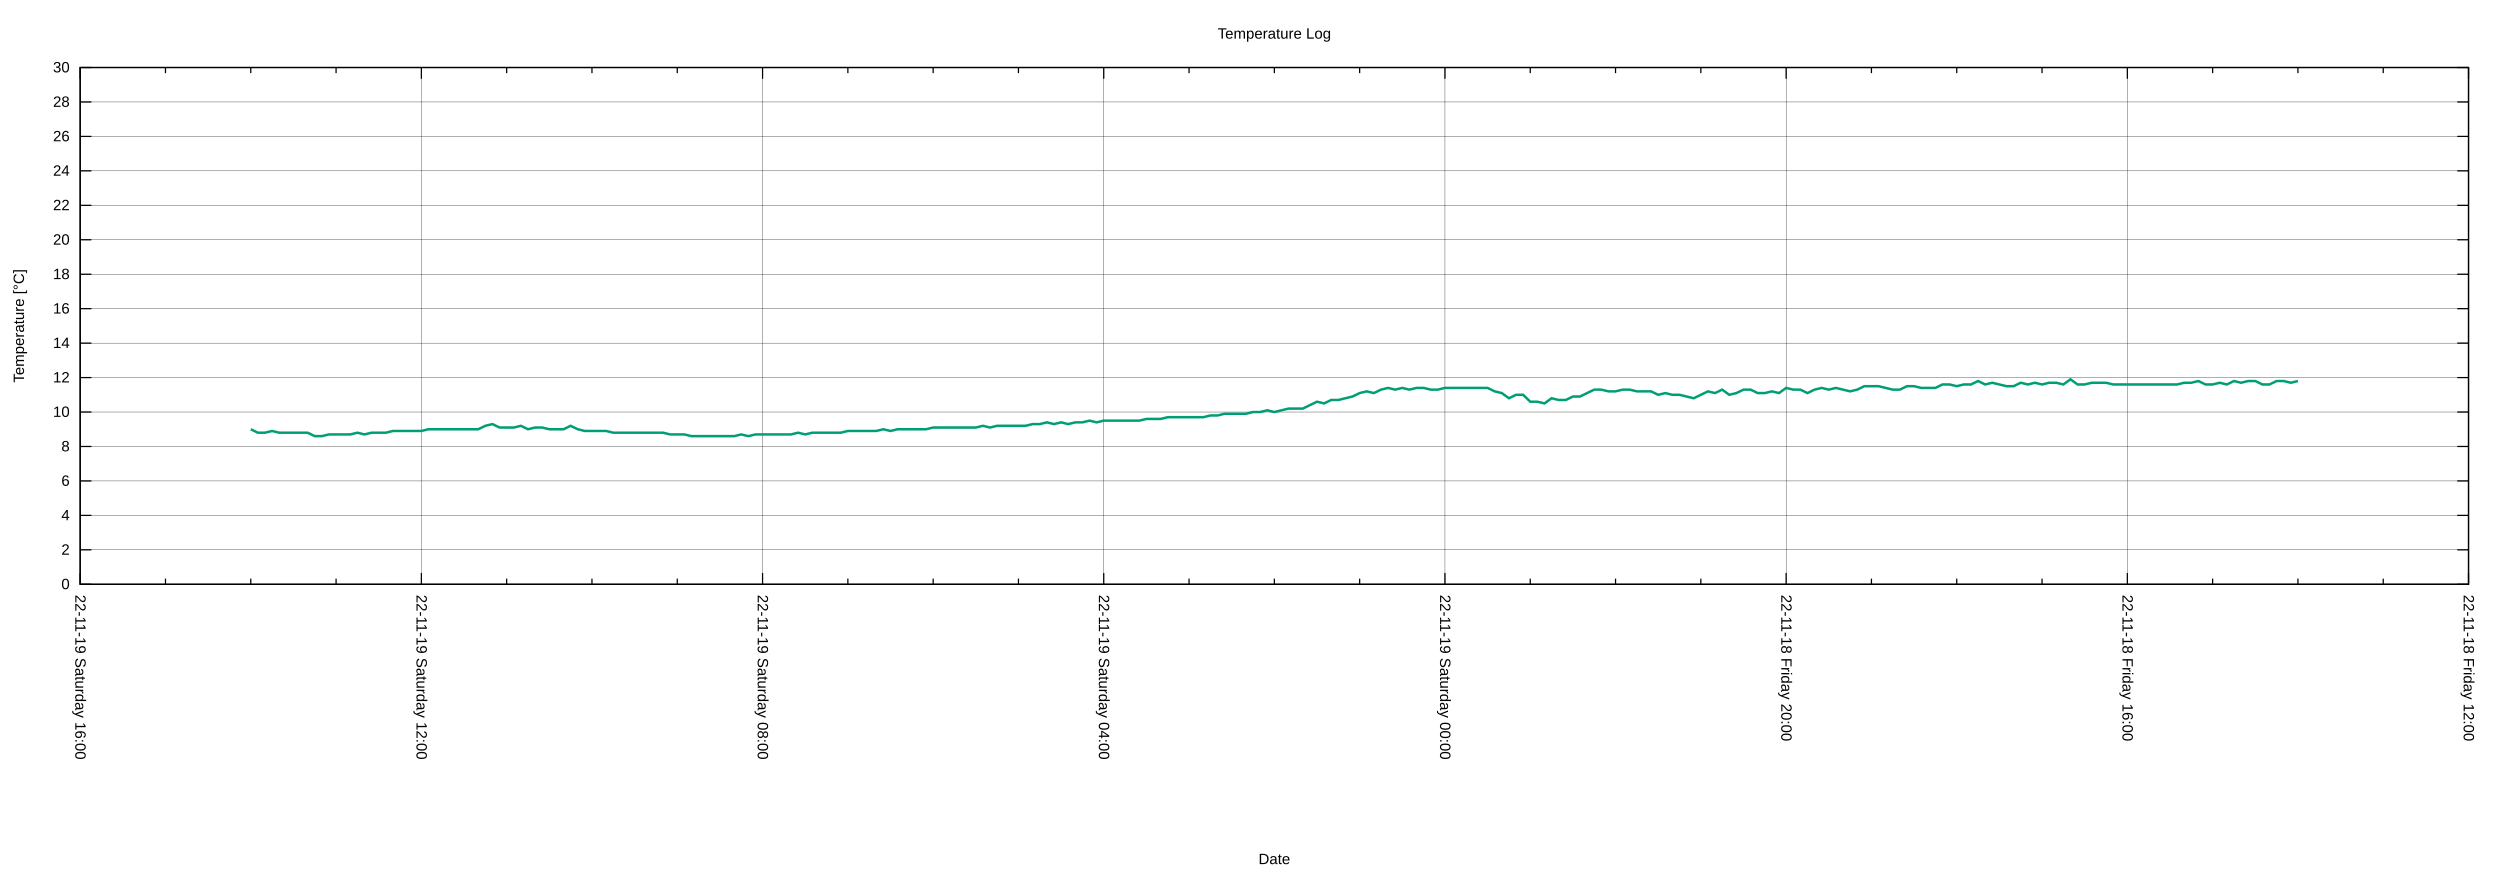
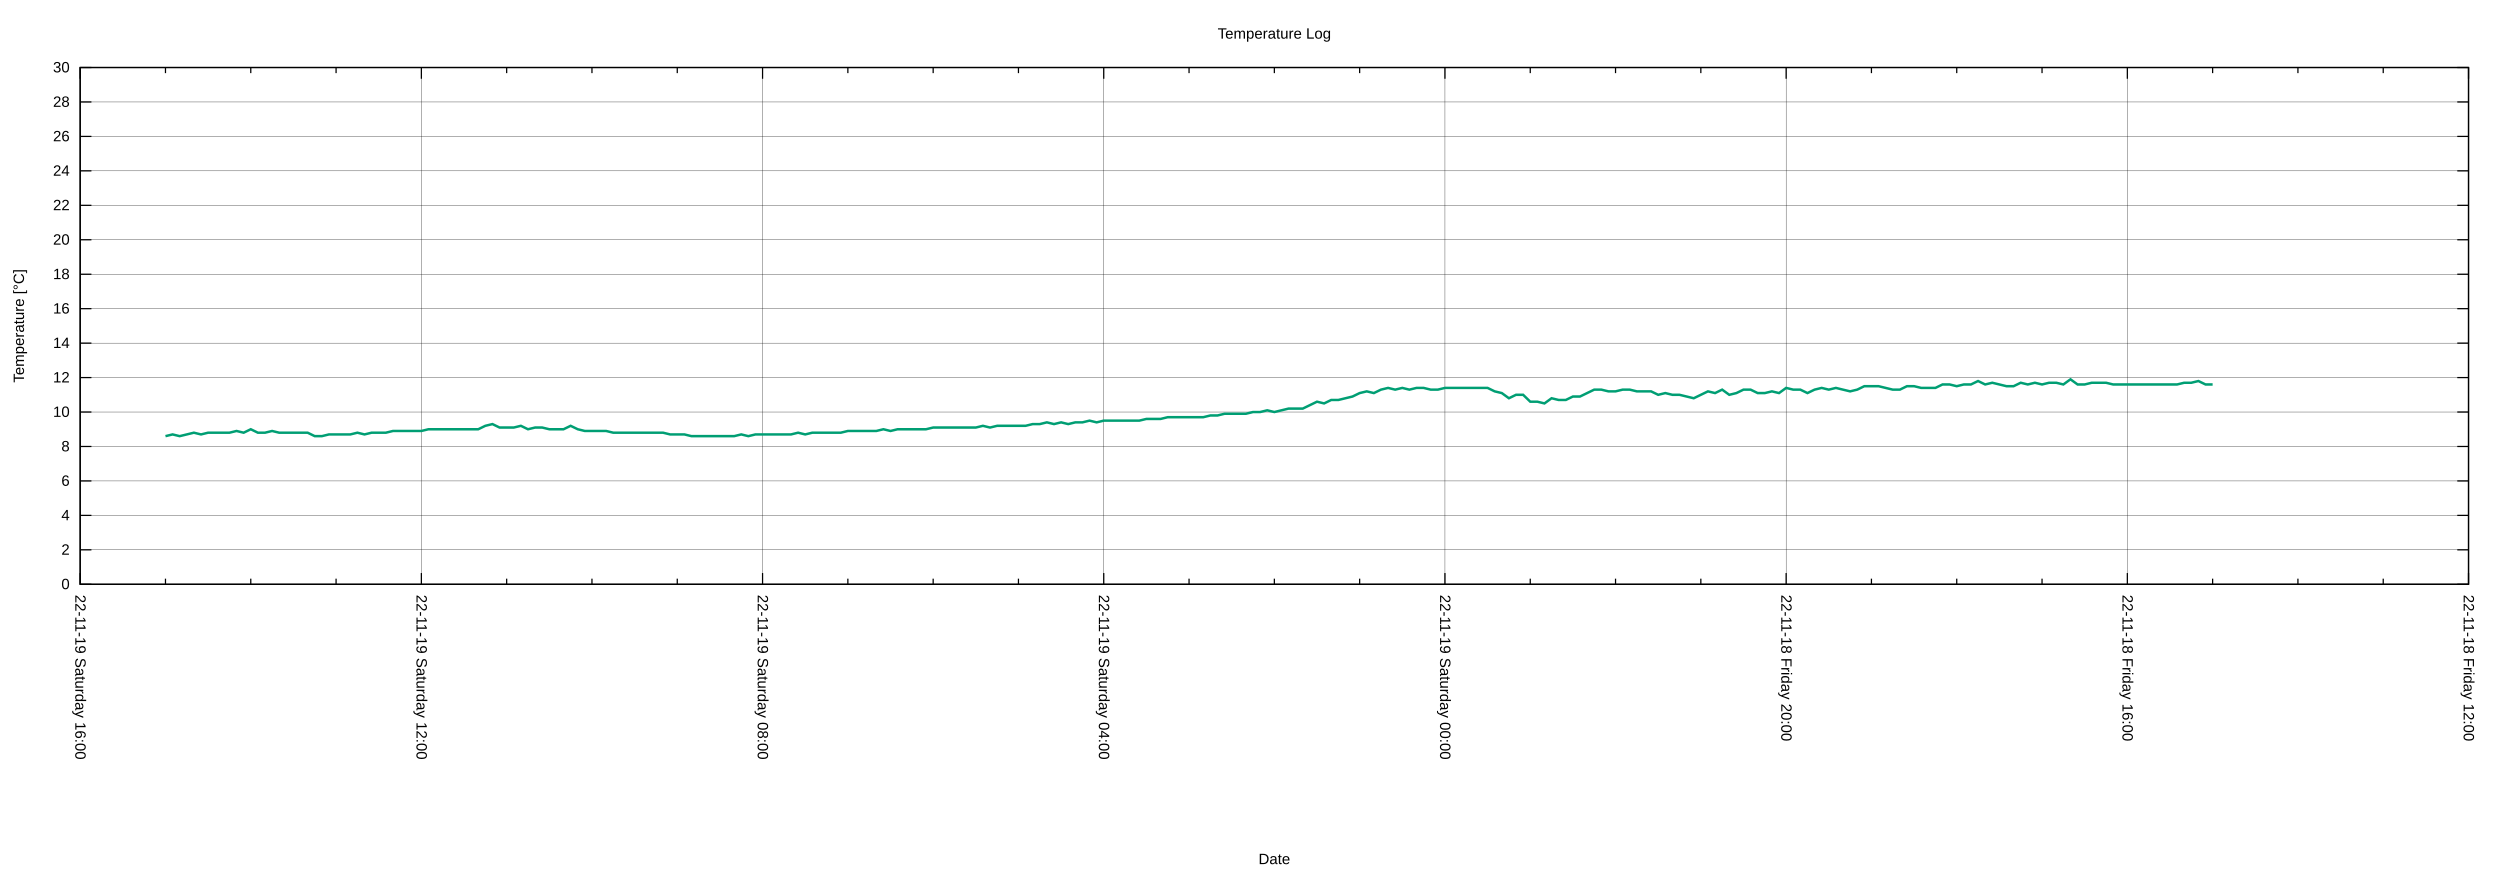
<svg xmlns="http://www.w3.org/2000/svg" xmlns:xlink="http://www.w3.org/1999/xlink" width="2000" height="700" viewBox="0 0 2000 700">
  <g id="gnuplot_canvas">
    <rect x="0" y="0" width="2000" height="700" fill="none" />
    <defs>
      <circle id="gpDot" r="0.5" stroke-width="0.5" stroke="currentColor" />
      <path id="gpPt0" stroke-width="0.222" stroke="currentColor" d="M-1,0 h2 M0,-1 v2" />
      <path id="gpPt1" stroke-width="0.222" stroke="currentColor" d="M-1,-1 L1,1 M1,-1 L-1,1" />
      <path id="gpPt2" stroke-width="0.222" stroke="currentColor" d="M-1,0 L1,0 M0,-1 L0,1 M-1,-1 L1,1 M-1,1 L1,-1" />
      <rect id="gpPt3" stroke-width="0.222" stroke="currentColor" x="-1" y="-1" width="2" height="2" />
      <rect id="gpPt4" stroke-width="0.222" stroke="currentColor" fill="currentColor" x="-1" y="-1" width="2" height="2" />
      <circle id="gpPt5" stroke-width="0.222" stroke="currentColor" cx="0" cy="0" r="1" />
      <use xlink:href="#gpPt5" id="gpPt6" fill="currentColor" stroke="none" />
      <path id="gpPt7" stroke-width="0.222" stroke="currentColor" d="M0,-1.33 L-1.33,0.67 L1.33,0.67 z" />
      <use xlink:href="#gpPt7" id="gpPt8" fill="currentColor" stroke="none" />
      <use xlink:href="#gpPt7" id="gpPt9" stroke="currentColor" transform="rotate(180)" />
      <use xlink:href="#gpPt9" id="gpPt10" fill="currentColor" stroke="none" />
      <use xlink:href="#gpPt3" id="gpPt11" stroke="currentColor" transform="rotate(45)" />
      <use xlink:href="#gpPt11" id="gpPt12" fill="currentColor" stroke="none" />
      <path id="gpPt13" stroke-width="0.222" stroke="currentColor" d="M0,1.330 L1.265,0.411 L0.782,-1.067 L-0.782,-1.076 L-1.265,0.411 z" />
      <use xlink:href="#gpPt13" id="gpPt14" fill="currentColor" stroke="none" />
      <filter id="textbox" filterUnits="objectBoundingBox" x="0" y="0" height="1" width="1">
        <feFlood flood-color="white" flood-opacity="1" result="bgnd" />
        <feComposite in="SourceGraphic" in2="bgnd" operator="atop" />
      </filter>
      <filter id="greybox" filterUnits="objectBoundingBox" x="0" y="0" height="1" width="1">
        <feFlood flood-color="lightgrey" flood-opacity="1" result="grey" />
        <feComposite in="SourceGraphic" in2="grey" operator="atop" />
      </filter>
    </defs>
    <g fill="none" color="white" stroke="currentColor" stroke-width="1.00" stroke-linecap="butt" stroke-linejoin="miter">
</g>
    <g fill="none" color="black" stroke="currentColor" stroke-width="1.00" stroke-linecap="butt" stroke-linejoin="miter">
</g>
    <g fill="none" color="black" stroke="black" stroke-width="0.25" stroke-linecap="butt" stroke-linejoin="miter">
</g>
    <g fill="none" color="black" stroke="currentColor" stroke-width="0.25" stroke-linecap="butt" stroke-linejoin="miter">
      <path stroke="black" class="gridline" d="M64.14,467.43 L1974.82,467.43  " />
    </g>
    <g fill="none" color="black" stroke="black" stroke-width="1.00" stroke-linecap="butt" stroke-linejoin="miter">
</g>
    <g fill="none" color="black" stroke="currentColor" stroke-width="1.00" stroke-linecap="butt" stroke-linejoin="miter">
      <path stroke="black" d="M64.14,467.43 L73.14,467.43 M1974.82,467.43 L1965.82,467.43  " />
      <g transform="translate(55.75,471.33)" stroke="none" fill="black" font-family="Arial" font-size="12.00" text-anchor="end">
        <text>
          <tspan font-family="Arial"> 0</tspan>
        </text>
      </g>
    </g>
    <g fill="none" color="black" stroke="currentColor" stroke-width="1.00" stroke-linecap="butt" stroke-linejoin="miter">
</g>
    <g fill="none" color="black" stroke="black" stroke-width="0.25" stroke-linecap="butt" stroke-linejoin="miter">
</g>
    <g fill="none" color="black" stroke="currentColor" stroke-width="0.25" stroke-linecap="butt" stroke-linejoin="miter">
      <path stroke="black" class="gridline" d="M64.14,439.87 L1974.82,439.87  " />
    </g>
    <g fill="none" color="black" stroke="black" stroke-width="1.00" stroke-linecap="butt" stroke-linejoin="miter">
</g>
    <g fill="none" color="black" stroke="currentColor" stroke-width="1.00" stroke-linecap="butt" stroke-linejoin="miter">
      <path stroke="black" d="M64.14,439.87 L73.14,439.87 M1974.82,439.87 L1965.82,439.87  " />
      <g transform="translate(55.75,443.77)" stroke="none" fill="black" font-family="Arial" font-size="12.00" text-anchor="end">
        <text>
          <tspan font-family="Arial"> 2</tspan>
        </text>
      </g>
    </g>
    <g fill="none" color="black" stroke="currentColor" stroke-width="1.00" stroke-linecap="butt" stroke-linejoin="miter">
</g>
    <g fill="none" color="black" stroke="black" stroke-width="0.25" stroke-linecap="butt" stroke-linejoin="miter">
</g>
    <g fill="none" color="black" stroke="currentColor" stroke-width="0.25" stroke-linecap="butt" stroke-linejoin="miter">
      <path stroke="black" class="gridline" d="M64.14,412.31 L1974.82,412.31  " />
    </g>
    <g fill="none" color="black" stroke="black" stroke-width="1.00" stroke-linecap="butt" stroke-linejoin="miter">
</g>
    <g fill="none" color="black" stroke="currentColor" stroke-width="1.00" stroke-linecap="butt" stroke-linejoin="miter">
      <path stroke="black" d="M64.14,412.31 L73.14,412.31 M1974.82,412.31 L1965.82,412.31  " />
      <g transform="translate(55.75,416.21)" stroke="none" fill="black" font-family="Arial" font-size="12.00" text-anchor="end">
        <text>
          <tspan font-family="Arial"> 4</tspan>
        </text>
      </g>
    </g>
    <g fill="none" color="black" stroke="currentColor" stroke-width="1.00" stroke-linecap="butt" stroke-linejoin="miter">
</g>
    <g fill="none" color="black" stroke="black" stroke-width="0.25" stroke-linecap="butt" stroke-linejoin="miter">
</g>
    <g fill="none" color="black" stroke="currentColor" stroke-width="0.25" stroke-linecap="butt" stroke-linejoin="miter">
      <path stroke="black" class="gridline" d="M64.14,384.75 L1974.82,384.75  " />
    </g>
    <g fill="none" color="black" stroke="black" stroke-width="1.00" stroke-linecap="butt" stroke-linejoin="miter">
</g>
    <g fill="none" color="black" stroke="currentColor" stroke-width="1.00" stroke-linecap="butt" stroke-linejoin="miter">
      <path stroke="black" d="M64.14,384.75 L73.14,384.75 M1974.82,384.75 L1965.82,384.75  " />
      <g transform="translate(55.75,388.65)" stroke="none" fill="black" font-family="Arial" font-size="12.00" text-anchor="end">
        <text>
          <tspan font-family="Arial"> 6</tspan>
        </text>
      </g>
    </g>
    <g fill="none" color="black" stroke="currentColor" stroke-width="1.00" stroke-linecap="butt" stroke-linejoin="miter">
</g>
    <g fill="none" color="black" stroke="black" stroke-width="0.25" stroke-linecap="butt" stroke-linejoin="miter">
</g>
    <g fill="none" color="black" stroke="currentColor" stroke-width="0.25" stroke-linecap="butt" stroke-linejoin="miter">
      <path stroke="black" class="gridline" d="M64.14,357.18 L1974.82,357.18  " />
    </g>
    <g fill="none" color="black" stroke="black" stroke-width="1.00" stroke-linecap="butt" stroke-linejoin="miter">
</g>
    <g fill="none" color="black" stroke="currentColor" stroke-width="1.00" stroke-linecap="butt" stroke-linejoin="miter">
      <path stroke="black" d="M64.14,357.18 L73.14,357.18 M1974.82,357.18 L1965.82,357.18  " />
      <g transform="translate(55.75,361.08)" stroke="none" fill="black" font-family="Arial" font-size="12.00" text-anchor="end">
        <text>
          <tspan font-family="Arial"> 8</tspan>
        </text>
      </g>
    </g>
    <g fill="none" color="black" stroke="currentColor" stroke-width="1.00" stroke-linecap="butt" stroke-linejoin="miter">
</g>
    <g fill="none" color="black" stroke="black" stroke-width="0.25" stroke-linecap="butt" stroke-linejoin="miter">
</g>
    <g fill="none" color="black" stroke="currentColor" stroke-width="0.25" stroke-linecap="butt" stroke-linejoin="miter">
      <path stroke="black" class="gridline" d="M64.14,329.62 L1974.82,329.62  " />
    </g>
    <g fill="none" color="black" stroke="black" stroke-width="1.00" stroke-linecap="butt" stroke-linejoin="miter">
</g>
    <g fill="none" color="black" stroke="currentColor" stroke-width="1.00" stroke-linecap="butt" stroke-linejoin="miter">
      <path stroke="black" d="M64.14,329.62 L73.14,329.62 M1974.82,329.62 L1965.82,329.62  " />
      <g transform="translate(55.75,333.52)" stroke="none" fill="black" font-family="Arial" font-size="12.00" text-anchor="end">
        <text>
          <tspan font-family="Arial"> 10</tspan>
        </text>
      </g>
    </g>
    <g fill="none" color="black" stroke="currentColor" stroke-width="1.00" stroke-linecap="butt" stroke-linejoin="miter">
</g>
    <g fill="none" color="black" stroke="black" stroke-width="0.25" stroke-linecap="butt" stroke-linejoin="miter">
</g>
    <g fill="none" color="black" stroke="currentColor" stroke-width="0.25" stroke-linecap="butt" stroke-linejoin="miter">
      <path stroke="black" class="gridline" d="M64.14,302.06 L1974.82,302.06  " />
    </g>
    <g fill="none" color="black" stroke="black" stroke-width="1.00" stroke-linecap="butt" stroke-linejoin="miter">
</g>
    <g fill="none" color="black" stroke="currentColor" stroke-width="1.00" stroke-linecap="butt" stroke-linejoin="miter">
      <path stroke="black" d="M64.14,302.06 L73.14,302.06 M1974.82,302.06 L1965.82,302.06  " />
      <g transform="translate(55.75,305.96)" stroke="none" fill="black" font-family="Arial" font-size="12.00" text-anchor="end">
        <text>
          <tspan font-family="Arial"> 12</tspan>
        </text>
      </g>
    </g>
    <g fill="none" color="black" stroke="currentColor" stroke-width="1.00" stroke-linecap="butt" stroke-linejoin="miter">
</g>
    <g fill="none" color="black" stroke="black" stroke-width="0.25" stroke-linecap="butt" stroke-linejoin="miter">
</g>
    <g fill="none" color="black" stroke="currentColor" stroke-width="0.25" stroke-linecap="butt" stroke-linejoin="miter">
      <path stroke="black" class="gridline" d="M64.14,274.50 L1974.82,274.50  " />
    </g>
    <g fill="none" color="black" stroke="black" stroke-width="1.00" stroke-linecap="butt" stroke-linejoin="miter">
</g>
    <g fill="none" color="black" stroke="currentColor" stroke-width="1.00" stroke-linecap="butt" stroke-linejoin="miter">
      <path stroke="black" d="M64.14,274.50 L73.14,274.50 M1974.82,274.50 L1965.82,274.50  " />
      <g transform="translate(55.75,278.40)" stroke="none" fill="black" font-family="Arial" font-size="12.00" text-anchor="end">
        <text>
          <tspan font-family="Arial"> 14</tspan>
        </text>
      </g>
    </g>
    <g fill="none" color="black" stroke="currentColor" stroke-width="1.00" stroke-linecap="butt" stroke-linejoin="miter">
</g>
    <g fill="none" color="black" stroke="black" stroke-width="0.25" stroke-linecap="butt" stroke-linejoin="miter">
</g>
    <g fill="none" color="black" stroke="currentColor" stroke-width="0.25" stroke-linecap="butt" stroke-linejoin="miter">
      <path stroke="black" class="gridline" d="M64.14,246.94 L1974.82,246.94  " />
    </g>
    <g fill="none" color="black" stroke="black" stroke-width="1.00" stroke-linecap="butt" stroke-linejoin="miter">
</g>
    <g fill="none" color="black" stroke="currentColor" stroke-width="1.00" stroke-linecap="butt" stroke-linejoin="miter">
      <path stroke="black" d="M64.14,246.94 L73.14,246.94 M1974.82,246.94 L1965.82,246.94  " />
      <g transform="translate(55.75,250.84)" stroke="none" fill="black" font-family="Arial" font-size="12.00" text-anchor="end">
        <text>
          <tspan font-family="Arial"> 16</tspan>
        </text>
      </g>
    </g>
    <g fill="none" color="black" stroke="currentColor" stroke-width="1.00" stroke-linecap="butt" stroke-linejoin="miter">
</g>
    <g fill="none" color="black" stroke="black" stroke-width="0.25" stroke-linecap="butt" stroke-linejoin="miter">
</g>
    <g fill="none" color="black" stroke="currentColor" stroke-width="0.25" stroke-linecap="butt" stroke-linejoin="miter">
      <path stroke="black" class="gridline" d="M64.14,219.38 L1974.82,219.38  " />
    </g>
    <g fill="none" color="black" stroke="black" stroke-width="1.00" stroke-linecap="butt" stroke-linejoin="miter">
</g>
    <g fill="none" color="black" stroke="currentColor" stroke-width="1.00" stroke-linecap="butt" stroke-linejoin="miter">
      <path stroke="black" d="M64.14,219.38 L73.14,219.38 M1974.82,219.38 L1965.82,219.38  " />
      <g transform="translate(55.75,223.28)" stroke="none" fill="black" font-family="Arial" font-size="12.00" text-anchor="end">
        <text>
          <tspan font-family="Arial"> 18</tspan>
        </text>
      </g>
    </g>
    <g fill="none" color="black" stroke="currentColor" stroke-width="1.00" stroke-linecap="butt" stroke-linejoin="miter">
</g>
    <g fill="none" color="black" stroke="black" stroke-width="0.25" stroke-linecap="butt" stroke-linejoin="miter">
</g>
    <g fill="none" color="black" stroke="currentColor" stroke-width="0.25" stroke-linecap="butt" stroke-linejoin="miter">
      <path stroke="black" class="gridline" d="M64.14,191.82 L1974.82,191.82  " />
    </g>
    <g fill="none" color="black" stroke="black" stroke-width="1.00" stroke-linecap="butt" stroke-linejoin="miter">
</g>
    <g fill="none" color="black" stroke="currentColor" stroke-width="1.00" stroke-linecap="butt" stroke-linejoin="miter">
      <path stroke="black" d="M64.14,191.82 L73.14,191.82 M1974.82,191.82 L1965.82,191.82  " />
      <g transform="translate(55.75,195.72)" stroke="none" fill="black" font-family="Arial" font-size="12.00" text-anchor="end">
        <text>
          <tspan font-family="Arial"> 20</tspan>
        </text>
      </g>
    </g>
    <g fill="none" color="black" stroke="currentColor" stroke-width="1.00" stroke-linecap="butt" stroke-linejoin="miter">
</g>
    <g fill="none" color="black" stroke="black" stroke-width="0.25" stroke-linecap="butt" stroke-linejoin="miter">
</g>
    <g fill="none" color="black" stroke="currentColor" stroke-width="0.25" stroke-linecap="butt" stroke-linejoin="miter">
      <path stroke="black" class="gridline" d="M64.14,164.26 L1974.82,164.26  " />
    </g>
    <g fill="none" color="black" stroke="black" stroke-width="1.00" stroke-linecap="butt" stroke-linejoin="miter">
</g>
    <g fill="none" color="black" stroke="currentColor" stroke-width="1.00" stroke-linecap="butt" stroke-linejoin="miter">
      <path stroke="black" d="M64.14,164.26 L73.14,164.26 M1974.82,164.26 L1965.82,164.26  " />
      <g transform="translate(55.75,168.16)" stroke="none" fill="black" font-family="Arial" font-size="12.00" text-anchor="end">
        <text>
          <tspan font-family="Arial"> 22</tspan>
        </text>
      </g>
    </g>
    <g fill="none" color="black" stroke="currentColor" stroke-width="1.00" stroke-linecap="butt" stroke-linejoin="miter">
</g>
    <g fill="none" color="black" stroke="black" stroke-width="0.25" stroke-linecap="butt" stroke-linejoin="miter">
</g>
    <g fill="none" color="black" stroke="currentColor" stroke-width="0.25" stroke-linecap="butt" stroke-linejoin="miter">
      <path stroke="black" class="gridline" d="M64.14,136.69 L1974.82,136.69  " />
    </g>
    <g fill="none" color="black" stroke="black" stroke-width="1.00" stroke-linecap="butt" stroke-linejoin="miter">
</g>
    <g fill="none" color="black" stroke="currentColor" stroke-width="1.00" stroke-linecap="butt" stroke-linejoin="miter">
      <path stroke="black" d="M64.14,136.69 L73.14,136.69 M1974.82,136.69 L1965.82,136.69  " />
      <g transform="translate(55.75,140.59)" stroke="none" fill="black" font-family="Arial" font-size="12.00" text-anchor="end">
        <text>
          <tspan font-family="Arial"> 24</tspan>
        </text>
      </g>
    </g>
    <g fill="none" color="black" stroke="currentColor" stroke-width="1.00" stroke-linecap="butt" stroke-linejoin="miter">
</g>
    <g fill="none" color="black" stroke="black" stroke-width="0.25" stroke-linecap="butt" stroke-linejoin="miter">
</g>
    <g fill="none" color="black" stroke="currentColor" stroke-width="0.25" stroke-linecap="butt" stroke-linejoin="miter">
      <path stroke="black" class="gridline" d="M64.14,109.13 L1974.82,109.13  " />
    </g>
    <g fill="none" color="black" stroke="black" stroke-width="1.00" stroke-linecap="butt" stroke-linejoin="miter">
</g>
    <g fill="none" color="black" stroke="currentColor" stroke-width="1.00" stroke-linecap="butt" stroke-linejoin="miter">
      <path stroke="black" d="M64.14,109.13 L73.14,109.13 M1974.82,109.13 L1965.82,109.13  " />
      <g transform="translate(55.75,113.03)" stroke="none" fill="black" font-family="Arial" font-size="12.00" text-anchor="end">
        <text>
          <tspan font-family="Arial"> 26</tspan>
        </text>
      </g>
    </g>
    <g fill="none" color="black" stroke="currentColor" stroke-width="1.00" stroke-linecap="butt" stroke-linejoin="miter">
</g>
    <g fill="none" color="black" stroke="black" stroke-width="0.25" stroke-linecap="butt" stroke-linejoin="miter">
</g>
    <g fill="none" color="black" stroke="currentColor" stroke-width="0.25" stroke-linecap="butt" stroke-linejoin="miter">
      <path stroke="black" class="gridline" d="M64.14,81.57 L1974.82,81.57  " />
    </g>
    <g fill="none" color="black" stroke="black" stroke-width="1.00" stroke-linecap="butt" stroke-linejoin="miter">
</g>
    <g fill="none" color="black" stroke="currentColor" stroke-width="1.00" stroke-linecap="butt" stroke-linejoin="miter">
      <path stroke="black" d="M64.14,81.57 L73.14,81.57 M1974.82,81.57 L1965.82,81.57  " />
      <g transform="translate(55.75,85.47)" stroke="none" fill="black" font-family="Arial" font-size="12.00" text-anchor="end">
        <text>
          <tspan font-family="Arial"> 28</tspan>
        </text>
      </g>
    </g>
    <g fill="none" color="black" stroke="currentColor" stroke-width="1.00" stroke-linecap="butt" stroke-linejoin="miter">
</g>
    <g fill="none" color="black" stroke="black" stroke-width="0.25" stroke-linecap="butt" stroke-linejoin="miter">
</g>
    <g fill="none" color="black" stroke="currentColor" stroke-width="0.25" stroke-linecap="butt" stroke-linejoin="miter">
      <path stroke="black" class="gridline" d="M64.14,54.01 L1974.82,54.01  " />
    </g>
    <g fill="none" color="black" stroke="black" stroke-width="1.00" stroke-linecap="butt" stroke-linejoin="miter">
</g>
    <g fill="none" color="black" stroke="currentColor" stroke-width="1.00" stroke-linecap="butt" stroke-linejoin="miter">
      <path stroke="black" d="M64.14,54.01 L73.14,54.01 M1974.82,54.01 L1965.82,54.01  " />
      <g transform="translate(55.75,57.91)" stroke="none" fill="black" font-family="Arial" font-size="12.00" text-anchor="end">
        <text>
          <tspan font-family="Arial"> 30</tspan>
        </text>
      </g>
    </g>
    <g fill="none" color="black" stroke="currentColor" stroke-width="1.00" stroke-linecap="butt" stroke-linejoin="miter">
</g>
    <g fill="none" color="black" stroke="black" stroke-width="0.25" stroke-linecap="butt" stroke-linejoin="miter">
</g>
    <g fill="none" color="black" stroke="currentColor" stroke-width="0.25" stroke-linecap="butt" stroke-linejoin="miter">
      <path stroke="black" class="gridline" d="M1974.82,467.43 L1974.82,54.01  " />
    </g>
    <g fill="none" color="black" stroke="black" stroke-width="1.00" stroke-linecap="butt" stroke-linejoin="miter">
</g>
    <g fill="none" color="black" stroke="currentColor" stroke-width="1.00" stroke-linecap="butt" stroke-linejoin="miter">
      <path stroke="black" d="M1974.82,467.43 L1974.82,458.43 M1974.82,54.01 L1974.82,63.01  " />
      <g transform="translate(1970.92,475.82) rotate(90)" stroke="none" fill="black" font-family="Arial" font-size="12.00" text-anchor="start">
        <text>
          <tspan font-family="Arial">22-11-18 Friday 12:00</tspan>
        </text>
      </g>
    </g>
    <g fill="none" color="black" stroke="currentColor" stroke-width="1.00" stroke-linecap="butt" stroke-linejoin="miter">
      <path stroke="black" d="M1906.58,467.43 L1906.58,462.93 M1906.58,54.01 L1906.58,58.51 M1838.34,467.43 L1838.34,462.93 M1838.34,54.01 L1838.34,58.51   M1770.10,467.43 L1770.10,462.93 M1770.10,54.01 L1770.10,58.51  " />
    </g>
    <g fill="none" color="black" stroke="black" stroke-width="0.25" stroke-linecap="butt" stroke-linejoin="miter">
</g>
    <g fill="none" color="black" stroke="currentColor" stroke-width="0.25" stroke-linecap="butt" stroke-linejoin="miter">
      <path stroke="black" class="gridline" d="M1701.87,467.43 L1701.87,54.01  " />
    </g>
    <g fill="none" color="black" stroke="black" stroke-width="1.00" stroke-linecap="butt" stroke-linejoin="miter">
</g>
    <g fill="none" color="black" stroke="currentColor" stroke-width="1.00" stroke-linecap="butt" stroke-linejoin="miter">
      <path stroke="black" d="M1701.87,467.43 L1701.87,458.43 M1701.87,54.01 L1701.87,63.01  " />
      <g transform="translate(1697.97,475.82) rotate(90)" stroke="none" fill="black" font-family="Arial" font-size="12.00" text-anchor="start">
        <text>
          <tspan font-family="Arial">22-11-18 Friday 16:00</tspan>
        </text>
      </g>
    </g>
    <g fill="none" color="black" stroke="currentColor" stroke-width="1.00" stroke-linecap="butt" stroke-linejoin="miter">
      <path stroke="black" d="M1633.63,467.43 L1633.63,462.93 M1633.63,54.01 L1633.63,58.51 M1565.39,467.43 L1565.39,462.93 M1565.39,54.01 L1565.39,58.51   M1497.15,467.43 L1497.15,462.93 M1497.15,54.01 L1497.15,58.51  " />
    </g>
    <g fill="none" color="black" stroke="black" stroke-width="0.25" stroke-linecap="butt" stroke-linejoin="miter">
</g>
    <g fill="none" color="black" stroke="currentColor" stroke-width="0.25" stroke-linecap="butt" stroke-linejoin="miter">
      <path stroke="black" class="gridline" d="M1428.91,467.43 L1428.91,54.01  " />
    </g>
    <g fill="none" color="black" stroke="black" stroke-width="1.00" stroke-linecap="butt" stroke-linejoin="miter">
</g>
    <g fill="none" color="black" stroke="currentColor" stroke-width="1.00" stroke-linecap="butt" stroke-linejoin="miter">
      <path stroke="black" d="M1428.91,467.43 L1428.91,458.43 M1428.91,54.01 L1428.91,63.01  " />
      <g transform="translate(1425.01,475.82) rotate(90)" stroke="none" fill="black" font-family="Arial" font-size="12.00" text-anchor="start">
        <text>
          <tspan font-family="Arial">22-11-18 Friday 20:00</tspan>
        </text>
      </g>
    </g>
    <g fill="none" color="black" stroke="currentColor" stroke-width="1.00" stroke-linecap="butt" stroke-linejoin="miter">
      <path stroke="black" d="M1360.67,467.43 L1360.67,462.93 M1360.67,54.01 L1360.67,58.51 M1292.43,467.43 L1292.43,462.93 M1292.43,54.01 L1292.43,58.51   M1224.20,467.43 L1224.20,462.93 M1224.20,54.01 L1224.20,58.51  " />
    </g>
    <g fill="none" color="black" stroke="black" stroke-width="0.25" stroke-linecap="butt" stroke-linejoin="miter">
</g>
    <g fill="none" color="black" stroke="currentColor" stroke-width="0.25" stroke-linecap="butt" stroke-linejoin="miter">
      <path stroke="black" class="gridline" d="M1155.96,467.43 L1155.96,54.01  " />
    </g>
    <g fill="none" color="black" stroke="black" stroke-width="1.00" stroke-linecap="butt" stroke-linejoin="miter">
</g>
    <g fill="none" color="black" stroke="currentColor" stroke-width="1.00" stroke-linecap="butt" stroke-linejoin="miter">
      <path stroke="black" d="M1155.96,467.43 L1155.96,458.43 M1155.96,54.01 L1155.96,63.01  " />
      <g transform="translate(1152.06,475.82) rotate(90)" stroke="none" fill="black" font-family="Arial" font-size="12.00" text-anchor="start">
        <text>
          <tspan font-family="Arial">22-11-19 Saturday 00:00</tspan>
        </text>
      </g>
    </g>
    <g fill="none" color="black" stroke="currentColor" stroke-width="1.00" stroke-linecap="butt" stroke-linejoin="miter">
      <path stroke="black" d="M1087.72,467.43 L1087.72,462.93 M1087.72,54.01 L1087.72,58.51 M1019.48,467.43 L1019.48,462.93 M1019.48,54.01 L1019.48,58.51   M951.24,467.43 L951.24,462.93 M951.24,54.01 L951.24,58.51  " />
    </g>
    <g fill="none" color="black" stroke="black" stroke-width="0.25" stroke-linecap="butt" stroke-linejoin="miter">
</g>
    <g fill="none" color="black" stroke="currentColor" stroke-width="0.25" stroke-linecap="butt" stroke-linejoin="miter">
      <path stroke="black" class="gridline" d="M883.00,467.43 L883.00,54.01  " />
    </g>
    <g fill="none" color="black" stroke="black" stroke-width="1.00" stroke-linecap="butt" stroke-linejoin="miter">
</g>
    <g fill="none" color="black" stroke="currentColor" stroke-width="1.00" stroke-linecap="butt" stroke-linejoin="miter">
      <path stroke="black" d="M883.00,467.43 L883.00,458.43 M883.00,54.01 L883.00,63.01  " />
      <g transform="translate(879.10,475.82) rotate(90)" stroke="none" fill="black" font-family="Arial" font-size="12.00" text-anchor="start">
        <text>
          <tspan font-family="Arial">22-11-19 Saturday 04:00</tspan>
        </text>
      </g>
    </g>
    <g fill="none" color="black" stroke="currentColor" stroke-width="1.00" stroke-linecap="butt" stroke-linejoin="miter">
      <path stroke="black" d="M814.76,467.43 L814.76,462.93 M814.76,54.01 L814.76,58.51 M746.53,467.43 L746.53,462.93 M746.53,54.01 L746.53,58.51   M678.29,467.43 L678.29,462.93 M678.29,54.01 L678.29,58.51  " />
    </g>
    <g fill="none" color="black" stroke="black" stroke-width="0.25" stroke-linecap="butt" stroke-linejoin="miter">
</g>
    <g fill="none" color="black" stroke="currentColor" stroke-width="0.25" stroke-linecap="butt" stroke-linejoin="miter">
      <path stroke="black" class="gridline" d="M610.05,467.43 L610.05,54.01  " />
    </g>
    <g fill="none" color="black" stroke="black" stroke-width="1.00" stroke-linecap="butt" stroke-linejoin="miter">
</g>
    <g fill="none" color="black" stroke="currentColor" stroke-width="1.00" stroke-linecap="butt" stroke-linejoin="miter">
      <path stroke="black" d="M610.05,467.43 L610.05,458.43 M610.05,54.01 L610.05,63.01  " />
      <g transform="translate(606.15,475.82) rotate(90)" stroke="none" fill="black" font-family="Arial" font-size="12.00" text-anchor="start">
        <text>
          <tspan font-family="Arial">22-11-19 Saturday 08:00</tspan>
        </text>
      </g>
    </g>
    <g fill="none" color="black" stroke="currentColor" stroke-width="1.00" stroke-linecap="butt" stroke-linejoin="miter">
      <path stroke="black" d="M541.81,467.43 L541.81,462.93 M541.81,54.01 L541.81,58.51 M473.57,467.43 L473.57,462.93 M473.57,54.01 L473.57,58.51   M405.33,467.43 L405.33,462.93 M405.33,54.01 L405.33,58.51  " />
    </g>
    <g fill="none" color="black" stroke="black" stroke-width="0.25" stroke-linecap="butt" stroke-linejoin="miter">
</g>
    <g fill="none" color="black" stroke="currentColor" stroke-width="0.25" stroke-linecap="butt" stroke-linejoin="miter">
      <path stroke="black" class="gridline" d="M337.09,467.43 L337.09,54.01  " />
    </g>
    <g fill="none" color="black" stroke="black" stroke-width="1.00" stroke-linecap="butt" stroke-linejoin="miter">
</g>
    <g fill="none" color="black" stroke="currentColor" stroke-width="1.00" stroke-linecap="butt" stroke-linejoin="miter">
      <path stroke="black" d="M337.09,467.43 L337.09,458.43 M337.09,54.01 L337.09,63.01  " />
      <g transform="translate(333.19,475.82) rotate(90)" stroke="none" fill="black" font-family="Arial" font-size="12.00" text-anchor="start">
        <text>
          <tspan font-family="Arial">22-11-19 Saturday 12:00</tspan>
        </text>
      </g>
    </g>
    <g fill="none" color="black" stroke="currentColor" stroke-width="1.00" stroke-linecap="butt" stroke-linejoin="miter">
      <path stroke="black" d="M268.86,467.43 L268.86,462.93 M268.86,54.01 L268.86,58.51 M200.62,467.43 L200.62,462.93 M200.62,54.01 L200.62,58.51   M132.38,467.43 L132.38,462.93 M132.38,54.01 L132.38,58.51  " />
    </g>
    <g fill="none" color="black" stroke="black" stroke-width="0.25" stroke-linecap="butt" stroke-linejoin="miter">
</g>
    <g fill="none" color="black" stroke="currentColor" stroke-width="0.25" stroke-linecap="butt" stroke-linejoin="miter">
      <path stroke="black" class="gridline" d="M64.14,467.43 L64.14,54.01  " />
    </g>
    <g fill="none" color="black" stroke="black" stroke-width="1.00" stroke-linecap="butt" stroke-linejoin="miter">
</g>
    <g fill="none" color="black" stroke="currentColor" stroke-width="1.00" stroke-linecap="butt" stroke-linejoin="miter">
      <path stroke="black" d="M64.14,467.43 L64.14,458.43 M64.14,54.01 L64.14,63.01  " />
      <g transform="translate(60.24,475.82) rotate(90)" stroke="none" fill="black" font-family="Arial" font-size="12.00" text-anchor="start">
        <text>
          <tspan font-family="Arial">22-11-19 Saturday 16:00</tspan>
        </text>
      </g>
    </g>
    <g fill="none" color="black" stroke="currentColor" stroke-width="1.00" stroke-linecap="butt" stroke-linejoin="miter">
</g>
    <g fill="none" color="black" stroke="currentColor" stroke-width="1.00" stroke-linecap="butt" stroke-linejoin="miter">
      <path stroke="black" d="M64.14,54.01 L64.14,467.43 L1974.82,467.43 L1974.82,54.01 L64.14,54.01 Z  " />
    </g>
    <g fill="none" color="black" stroke="currentColor" stroke-width="1.00" stroke-linecap="butt" stroke-linejoin="miter">
      <g transform="translate(19.18,260.72) rotate(270)" stroke="none" fill="black" font-family="Arial" font-size="12.00" text-anchor="middle">
        <text>
          <tspan font-family="Arial">Temperature [°C]</tspan>
        </text>
      </g>
    </g>
    <g fill="none" color="black" stroke="currentColor" stroke-width="1.00" stroke-linecap="butt" stroke-linejoin="miter">
      <g transform="translate(1019.48,691.30)" stroke="none" fill="black" font-family="Arial" font-size="12.00" text-anchor="middle">
        <text>
          <tspan font-family="Arial">Date</tspan>
        </text>
      </g>
    </g>
    <g fill="none" color="black" stroke="currentColor" stroke-width="1.00" stroke-linecap="butt" stroke-linejoin="miter">
</g>
    <g id="gnuplot_plot_1">
      <g fill="none" color="white" stroke="currentColor" stroke-width="2.00" stroke-linecap="butt" stroke-linejoin="miter">
</g>
      <g fill="none" color="black" stroke="currentColor" stroke-width="2.00" stroke-linecap="butt" stroke-linejoin="miter">
-         <path stroke="rgb(  0, 158, 115)" d="M200.62,343.40 L206.30,346.16 L211.99,346.16 L217.68,344.78 L223.36,346.16 L229.05,346.16 L234.74,346.16 L240.42,346.16   L246.11,346.16 L251.80,348.92 L257.48,348.92 L263.17,347.54 L268.86,347.54 L274.54,347.54 L280.23,347.54 L285.92,346.16   L291.60,347.54 L297.29,346.16 L302.98,346.16 L308.66,346.16 L314.35,344.78 L320.03,344.78 L325.72,344.78 L331.41,344.78   L337.09,344.78 L342.78,343.40 L348.47,343.40 L354.15,343.40 L359.84,343.40 L365.53,343.40 L371.21,343.40 L376.90,343.40   L382.59,343.40 L388.27,340.65 L393.96,339.27 L399.65,342.03 L405.33,342.03 L411.02,342.03 L416.71,340.65 L422.39,343.40   L428.08,342.03 L433.77,342.03 L439.45,343.40 L445.14,343.40 L450.83,343.40 L456.51,340.65 L462.20,343.40 L467.88,344.78   L473.57,344.78 L479.26,344.78 L484.94,344.78 L490.63,346.16 L496.32,346.16 L502.00,346.16 L507.69,346.16 L513.38,346.16   L519.06,346.16 L524.75,346.16 L530.44,346.16 L536.12,347.54 L541.81,347.54 L547.50,347.54 L553.18,348.92 L558.87,348.92   L564.56,348.92 L570.24,348.92 L575.93,348.92 L581.62,348.92 L587.30,348.92 L592.99,347.54 L598.68,348.92 L604.36,347.54   L610.05,347.54 L615.74,347.54 L621.42,347.54 L627.11,347.54 L632.79,347.54 L638.48,346.16 L644.17,347.54 L649.85,346.16   L655.54,346.16 L661.23,346.16 L666.91,346.16 L672.60,346.16 L678.29,344.78 L683.97,344.78 L689.66,344.78 L695.35,344.78   L701.03,344.78 L706.72,343.40 L712.41,344.78 L718.09,343.40 L723.78,343.40 L729.47,343.40 L735.15,343.40 L740.84,343.40   L746.53,342.03 L752.21,342.03 L757.90,342.03 L763.59,342.03 L769.27,342.03 L774.96,342.03 L780.65,342.03 L786.33,340.65   L792.02,342.03 L797.70,340.65 L803.39,340.65 L809.08,340.65 L814.76,340.65 L820.45,340.65 L826.14,339.27 L831.82,339.27   L837.51,337.89 L843.20,339.27 L848.88,337.89 L854.57,339.27 L860.26,337.89 L865.94,337.89 L871.63,336.51 L877.32,337.89   L883.00,336.51 L888.69,336.51 L894.38,336.51 L900.06,336.51 L905.75,336.51 L911.44,336.51 L917.12,335.14 L922.81,335.14   L928.50,335.14 L934.18,333.76 L939.87,333.76 L945.55,333.76 L951.24,333.76 L956.93,333.76 L962.61,333.76 L968.30,332.38   L973.99,332.38 L979.67,331.00 L985.36,331.00 L991.05,331.00 L996.73,331.00 L1002.42,329.62 L1008.11,329.62 L1013.79,328.25   L1019.48,329.62 L1025.17,328.25 L1030.85,326.87 L1036.54,326.87 L1042.23,326.87 L1047.91,324.11 L1053.60,321.35 L1059.29,322.73   L1064.97,319.98 L1070.66,319.98 L1076.35,318.60 L1082.03,317.22 L1087.72,314.46 L1093.41,313.09 L1099.09,314.46 L1104.78,311.71   L1110.46,310.33 L1116.15,311.71 L1121.84,310.33 L1127.52,311.71 L1133.21,310.33 L1138.90,310.33 L1144.58,311.71 L1150.27,311.71   L1155.96,310.33 L1161.64,310.33 L1167.33,310.33 L1173.02,310.33 L1178.70,310.33 L1184.39,310.33 L1190.08,310.33 L1195.76,313.09   L1201.45,314.46 L1207.14,318.60 L1212.82,315.84 L1218.51,315.84 L1224.20,321.35 L1229.88,321.35 L1235.57,322.73 L1241.26,318.60   L1246.94,319.98 L1252.63,319.98 L1258.32,317.22 L1264.00,317.22 L1269.69,314.46 L1275.37,311.71 L1281.06,311.71 L1286.75,313.09   L1292.43,313.09 L1298.12,311.71 L1303.81,311.71 L1309.49,313.09 L1315.18,313.09 L1320.87,313.09 L1326.55,315.84 L1332.24,314.46   L1337.93,315.84 L1343.61,315.84 L1349.30,317.22 L1354.99,318.60 L1360.67,315.84 L1366.36,313.09 L1372.05,314.46 L1377.73,311.71   L1383.42,315.84 L1389.11,314.46 L1394.79,311.71 L1400.48,311.71 L1406.17,314.46 L1411.85,314.46 L1417.54,313.09 L1423.22,314.46   L1428.91,310.33 L1434.60,311.71 L1440.28,311.71 L1445.97,314.46 L1451.66,311.71 L1457.34,310.33 L1463.03,311.71 L1468.72,310.33   L1474.40,311.71 L1480.09,313.09 L1485.78,311.71 L1491.46,308.95 L1497.15,308.95 L1502.84,308.95 L1508.52,310.33 L1514.21,311.71   L1519.90,311.71 L1525.58,308.95 L1531.27,308.95 L1536.96,310.33 L1542.64,310.33 L1548.33,310.33 L1554.02,307.57 L1559.70,307.57   L1565.39,308.95 L1571.08,307.57 L1576.76,307.57 L1582.45,304.82 L1588.13,307.57 L1593.82,306.20 L1599.51,307.57 L1605.19,308.95   L1610.88,308.95 L1616.57,306.20 L1622.25,307.57 L1627.94,306.20 L1633.63,307.57 L1639.31,306.20 L1645.00,306.20 L1650.69,307.57   L1656.37,303.44 L1662.06,307.57 L1667.75,307.57 L1673.43,306.20 L1679.12,306.20 L1684.81,306.20 L1690.49,307.57 L1696.18,307.57   L1701.87,307.57 L1707.55,307.57 L1713.24,307.57 L1718.93,307.57 L1724.61,307.57 L1730.30,307.57 L1735.99,307.57 L1741.67,307.57   L1747.36,306.20 L1753.04,306.20 L1758.73,304.82 L1764.42,307.57 L1770.10,307.57 L1775.79,306.20 L1781.48,307.57 L1787.16,304.82   L1792.85,306.20 L1798.54,304.82 L1804.22,304.82 L1809.91,307.57 L1815.60,307.57 L1821.28,304.82 L1826.97,304.82 L1832.66,306.20   L1838.34,304.82  " />
+         <path stroke="rgb(  0, 158, 115)" d="M132.38,348.92 L138.07,347.54 L143.75,348.92 L149.44,347.54 L155.12,346.16 L160.81,347.54 L166.50,346.16 L172.18,346.16   L177.87,346.16 L183.56,346.16 L189.24,344.78 L194.93,346.16 L200.62,343.40 L206.30,346.16 L211.99,346.16 L217.68,344.78   L223.36,346.16 L229.05,346.16 L234.74,346.16 L240.42,346.16 L246.11,346.16 L251.80,348.92 L257.48,348.92 L263.17,347.54   L268.86,347.54 L274.54,347.54 L280.23,347.54 L285.92,346.16 L291.60,347.54 L297.29,346.16 L302.98,346.16 L308.66,346.16   L314.35,344.78 L320.03,344.78 L325.72,344.78 L331.41,344.78 L337.09,344.78 L342.78,343.40 L348.47,343.40 L354.15,343.40   L359.84,343.40 L365.53,343.40 L371.21,343.40 L376.90,343.40 L382.59,343.40 L388.27,340.65 L393.96,339.27 L399.65,342.03   L405.33,342.03 L411.02,342.03 L416.71,340.65 L422.39,343.40 L428.08,342.03 L433.77,342.03 L439.45,343.40 L445.14,343.40   L450.83,343.40 L456.51,340.65 L462.20,343.40 L467.88,344.78 L473.57,344.78 L479.26,344.78 L484.94,344.78 L490.63,346.16   L496.32,346.16 L502.00,346.16 L507.69,346.16 L513.38,346.16 L519.06,346.16 L524.75,346.16 L530.44,346.16 L536.12,347.54   L541.81,347.54 L547.50,347.54 L553.18,348.92 L558.87,348.92 L564.56,348.92 L570.24,348.92 L575.93,348.92 L581.62,348.92   L587.30,348.92 L592.99,347.54 L598.68,348.92 L604.36,347.54 L610.05,347.54 L615.74,347.54 L621.42,347.54 L627.11,347.54   L632.79,347.54 L638.48,346.16 L644.17,347.54 L649.85,346.16 L655.54,346.16 L661.23,346.16 L666.91,346.16 L672.60,346.16   L678.29,344.78 L683.97,344.78 L689.66,344.78 L695.35,344.78 L701.03,344.78 L706.72,343.40 L712.41,344.78 L718.09,343.40   L723.78,343.40 L729.47,343.40 L735.15,343.40 L740.84,343.40 L746.53,342.03 L752.21,342.03 L757.90,342.03 L763.59,342.03   L769.27,342.03 L774.96,342.03 L780.65,342.03 L786.33,340.65 L792.02,342.03 L797.70,340.65 L803.39,340.65 L809.08,340.65   L814.76,340.65 L820.45,340.65 L826.14,339.27 L831.82,339.27 L837.51,337.89 L843.20,339.27 L848.88,337.89 L854.57,339.27   L860.26,337.89 L865.94,337.89 L871.63,336.51 L877.32,337.89 L883.00,336.51 L888.69,336.51 L894.38,336.51 L900.06,336.51   L905.75,336.51 L911.44,336.51 L917.12,335.14 L922.81,335.14 L928.50,335.14 L934.18,333.76 L939.87,333.76 L945.55,333.76   L951.24,333.76 L956.93,333.76 L962.61,333.76 L968.30,332.38 L973.99,332.38 L979.67,331.00 L985.36,331.00 L991.05,331.00   L996.73,331.00 L1002.42,329.62 L1008.11,329.62 L1013.79,328.25 L1019.48,329.62 L1025.17,328.25 L1030.85,326.87 L1036.54,326.87   L1042.23,326.87 L1047.91,324.11 L1053.60,321.35 L1059.29,322.73 L1064.97,319.98 L1070.66,319.98 L1076.35,318.60 L1082.03,317.22   L1087.72,314.46 L1093.41,313.09 L1099.09,314.46 L1104.78,311.71 L1110.46,310.33 L1116.15,311.71 L1121.84,310.33 L1127.52,311.71   L1133.21,310.33 L1138.90,310.33 L1144.58,311.71 L1150.27,311.71 L1155.96,310.33 L1161.64,310.33 L1167.33,310.33 L1173.02,310.33   L1178.70,310.33 L1184.39,310.33 L1190.08,310.33 L1195.76,313.09 L1201.45,314.46 L1207.14,318.60 L1212.82,315.84 L1218.51,315.84   L1224.20,321.35 L1229.88,321.35 L1235.57,322.73 L1241.26,318.60 L1246.94,319.98 L1252.63,319.98 L1258.32,317.22 L1264.00,317.22   L1269.69,314.46 L1275.37,311.71 L1281.06,311.71 L1286.75,313.09 L1292.43,313.09 L1298.12,311.71 L1303.81,311.71 L1309.49,313.09   L1315.18,313.09 L1320.87,313.09 L1326.55,315.84 L1332.24,314.46 L1337.93,315.84 L1343.61,315.84 L1349.30,317.22 L1354.99,318.60   L1360.67,315.84 L1366.36,313.09 L1372.05,314.46 L1377.73,311.71 L1383.42,315.84 L1389.11,314.46 L1394.79,311.71 L1400.48,311.71   L1406.17,314.46 L1411.85,314.46 L1417.54,313.09 L1423.22,314.46 L1428.91,310.33 L1434.60,311.71 L1440.28,311.71 L1445.97,314.46   L1451.66,311.71 L1457.34,310.33 L1463.03,311.71 L1468.72,310.33 L1474.40,311.71 L1480.09,313.09 L1485.78,311.71 L1491.46,308.95   L1497.15,308.95 L1502.84,308.95 L1508.52,310.33 L1514.21,311.71 L1519.90,311.71 L1525.58,308.95 L1531.27,308.95 L1536.96,310.33   L1542.64,310.33 L1548.33,310.33 L1554.02,307.57 L1559.70,307.57 L1565.39,308.95 L1571.08,307.57 L1576.76,307.57 L1582.45,304.82   L1588.13,307.57 L1593.82,306.20 L1599.51,307.57 L1605.19,308.95 L1610.88,308.95 L1616.57,306.20 L1622.25,307.57 L1627.94,306.20   L1633.63,307.57 L1639.31,306.20 L1645.00,306.20 L1650.69,307.57 L1656.37,303.44 L1662.06,307.57 L1667.75,307.57 L1673.43,306.20   L1679.12,306.20 L1684.81,306.20 L1690.49,307.57 L1696.18,307.57 L1701.87,307.57 L1707.55,307.57 L1713.24,307.57 L1718.93,307.57   L1724.61,307.57 L1730.30,307.57 L1735.99,307.57 L1741.67,307.57 L1747.36,306.20 L1753.04,306.20 L1758.73,304.82 L1764.42,307.57   L1770.10,307.57  " />
      </g>
    </g>
    <g fill="none" color="black" stroke="currentColor" stroke-width="2.00" stroke-linecap="butt" stroke-linejoin="miter">
</g>
    <g fill="none" color="black" stroke="black" stroke-width="1.00" stroke-linecap="butt" stroke-linejoin="miter">
</g>
    <g fill="none" color="black" stroke="currentColor" stroke-width="1.00" stroke-linecap="butt" stroke-linejoin="miter">
      <path stroke="black" d="M64.14,54.01 L64.14,467.43 L1974.82,467.43 L1974.82,54.01 L64.14,54.01 Z  " />
    </g>
    <g fill="none" color="black" stroke="currentColor" stroke-width="1.00" stroke-linecap="butt" stroke-linejoin="miter">
      <g transform="translate(1019.48,30.91)" stroke="none" fill="black" font-family="Arial" font-size="12.00" text-anchor="middle">
        <text>
          <tspan font-family="Arial">Temperature Log</tspan>
        </text>
      </g>
    </g>
    <g fill="none" color="black" stroke="currentColor" stroke-width="1.00" stroke-linecap="butt" stroke-linejoin="miter">
</g>
  </g>
</svg>
